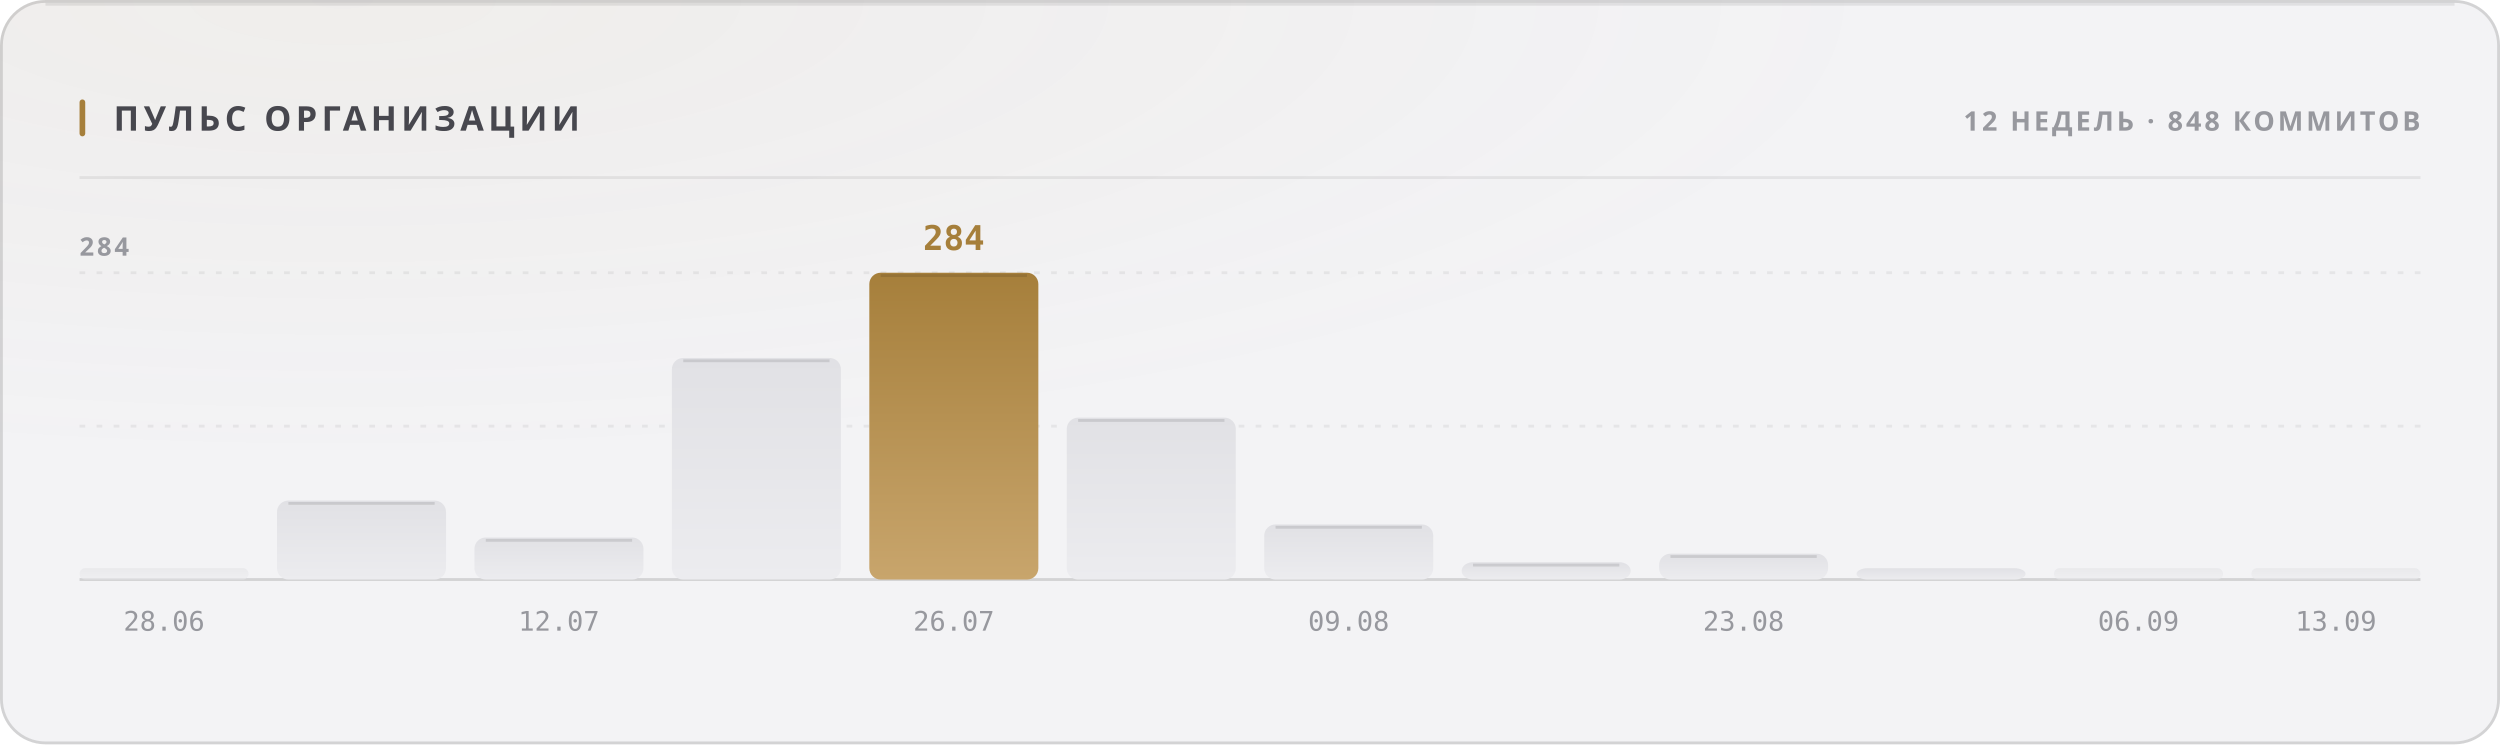
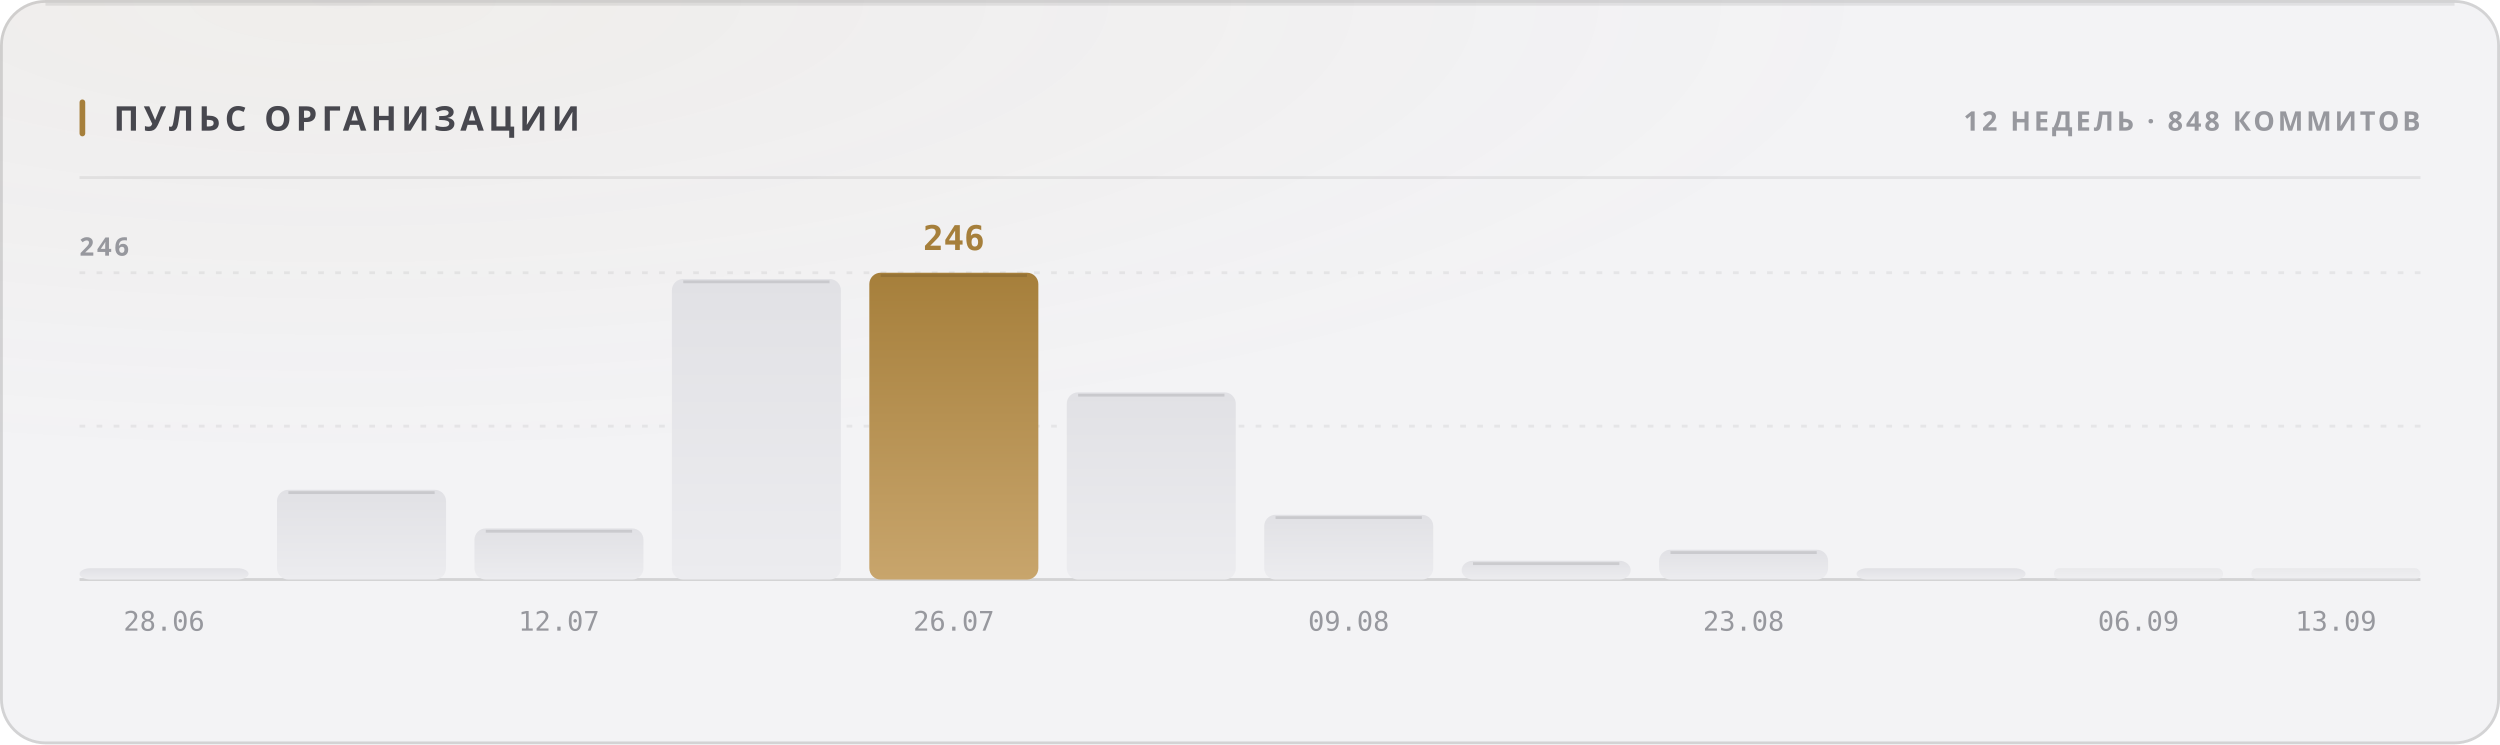
<svg xmlns="http://www.w3.org/2000/svg" width="880" height="262" viewBox="0 0 880 262" role="img">
  <style>
  text { font-family: -apple-system, BlinkMacSystemFont, 'Segoe UI', 'Noto Sans', Helvetica, Arial, sans-serif; }
  .mono { font-family: ui-monospace, 'SF Mono', 'Cascadia Mono', 'DejaVu Sans Mono', Menlo, Consolas, monospace; font-variant-numeric: tabular-nums; }
  .caps { letter-spacing: .1em; text-transform: uppercase; }

  @keyframes sheen  { from { transform: translateX(-120%); } to { transform: translateX(260%); } }
  @keyframes rise   { from { opacity: 0; transform: translateY(6px); } to { opacity: 1; transform: none; } }
  @keyframes slide  { from { opacity: 0; transform: translateX(-8px); } to { opacity: 1; transform: none; } }
  @keyframes grow   { from { transform: scaleY(0); } to { transform: scaleY(1); } }
  @keyframes widen  { from { transform: scaleX(0); } to { transform: scaleX(1); } }
  @keyframes draw   { from { stroke-dashoffset: 200; } to { stroke-dashoffset: 0; } }

  .sheen { animation: sheen 5.5s cubic-bezier(.45,0,.2,1) infinite; }
  .rise  { animation: rise .5s cubic-bezier(.16,1,.3,1) both; }
  .slide { animation: slide .42s cubic-bezier(.16,1,.3,1) both; }
  .bar   { transform-box: fill-box; transform-origin: 50% 100%;
           animation: grow .62s cubic-bezier(.16,1,.3,1) both; }
  .fill  { transform-box: fill-box; transform-origin: 0% 50%;
           animation: widen .8s cubic-bezier(.16,1,.3,1) both; }
  /* The hidden start state lives in the keyframes, never in the static rule.
     A renderer that ignores CSS animations then falls back to the FINISHED
     state — a drawn line, visible text — instead of an empty panel. */
  .spark { stroke-dasharray: 200;
           animation: draw 1.1s cubic-bezier(.16,1,.3,1) both; }

  @media (prefers-reduced-motion: reduce) {
    .sheen { animation: none; opacity: 0; }
    .rise, .slide, .bar, .fill, .spark { animation: none; opacity: 1; transform: none;
                                         stroke-dashoffset: 0; }
  }</style>
  <defs>
    <filter id="grain1" x="0" y="0" width="100%" height="100%">
      <feTurbulence type="fractalNoise" baseFrequency="0.82" numOctaves="3" stitchTiles="stitch" />
      <feColorMatrix type="saturate" values="0" />
    </filter>
    <radialGradient id="wash2" cx="14%" cy="0%" r="62%">
      <stop offset="0%" stop-color="#a67f3b" stop-opacity="0.05" />
      <stop offset="100%" stop-color="#a67f3b" stop-opacity="0" />
    </radialGradient>
    <linearGradient id="barfill3" x1="0" y1="0" x2="0" y2="1">
      <stop offset="0%" stop-color="#e1e1e5" />
      <stop offset="100%" stop-color="#ececef" />
    </linearGradient>
    <linearGradient id="barfill4" x1="0" y1="0" x2="0" y2="1">
      <stop offset="0%" stop-color="#e1e1e5" />
      <stop offset="100%" stop-color="#ececef" />
    </linearGradient>
    <linearGradient id="barfill5" x1="0" y1="0" x2="0" y2="1">
      <stop offset="0%" stop-color="#e1e1e5" />
      <stop offset="100%" stop-color="#ececef" />
    </linearGradient>
    <linearGradient id="barfill6" x1="0" y1="0" x2="0" y2="1">
      <stop offset="0%" stop-color="#e1e1e5" />
      <stop offset="100%" stop-color="#ececef" />
    </linearGradient>
    <linearGradient id="barfill7" x1="0" y1="0" x2="0" y2="1">
      <stop offset="0%" stop-color="#a67f3b" />
      <stop offset="100%" stop-color="#c8a56c" />
    </linearGradient>
    <linearGradient id="barfill8" x1="0" y1="0" x2="0" y2="1">
      <stop offset="0%" stop-color="#e1e1e5" />
      <stop offset="100%" stop-color="#ececef" />
    </linearGradient>
    <linearGradient id="barfill9" x1="0" y1="0" x2="0" y2="1">
      <stop offset="0%" stop-color="#e1e1e5" />
      <stop offset="100%" stop-color="#ececef" />
    </linearGradient>
    <linearGradient id="barfill10" x1="0" y1="0" x2="0" y2="1">
      <stop offset="0%" stop-color="#e1e1e5" />
      <stop offset="100%" stop-color="#ececef" />
    </linearGradient>
    <linearGradient id="barfill11" x1="0" y1="0" x2="0" y2="1">
      <stop offset="0%" stop-color="#e1e1e5" />
      <stop offset="100%" stop-color="#ececef" />
    </linearGradient>
    <linearGradient id="barfill12" x1="0" y1="0" x2="0" y2="1">
      <stop offset="0%" stop-color="#e1e1e5" />
      <stop offset="100%" stop-color="#ececef" />
    </linearGradient>
    <linearGradient id="barfill13" x1="0" y1="0" x2="0" y2="1">
      <stop offset="0%" stop-color="#e1e1e5" />
      <stop offset="100%" stop-color="#ececef" />
    </linearGradient>
    <linearGradient id="barfill14" x1="0" y1="0" x2="0" y2="1">
      <stop offset="0%" stop-color="#e1e1e5" />
      <stop offset="100%" stop-color="#ececef" />
    </linearGradient>
  </defs>
  <rect width="880" height="262" rx="16" fill="#f3f3f5" />
  <rect width="880" height="262" rx="16" fill="url(#wash2)" />
  <rect width="880" height="262" rx="16" filter="url(#grain1)" opacity="0.035" style="mix-blend-mode:overlay" />
  <rect x=".5" y=".5" width="879" height="261" rx="15.5" fill="none" stroke="rgba(10,10,12,0.14)" />
  <path d="M16 1.5 H864" stroke="rgba(10,10,12,0.08)" stroke-width="1" fill="none" />
  <rect x="28" y="35" width="2" height="13" rx="1" fill="#a67f3b" />
  <text x="40" y="46" font-size="12" font-weight="700" fill="#47474e" letter-spacing="0.13em">ПУЛЬС ОРГАНИЗАЦИИ</text>
  <text x="852" y="46" font-size="9.5" font-weight="600" fill="#97989e" text-anchor="end" letter-spacing="0.11em">12 НЕДЕЛЬ · 848 КОММИТОВ</text>
  <path d="M28 62.5 H852" stroke="rgba(10,10,12,0.07)" stroke-width="1" />
  <path d="M28 150.0 H852" stroke="rgba(10,10,12,0.06)" stroke-width="1" stroke-dasharray="2 4" />
  <path d="M28 96.0 H852" stroke="rgba(10,10,12,0.06)" stroke-width="1" stroke-dasharray="2 4" />
  <path d="M28 204 H852" stroke="rgba(10,10,12,0.14)" stroke-width="1" />
-   <text x="28" y="90" font-size="9" font-weight="600" fill="#97989e" letter-spacing="0.11em">284</text>
-   <rect class="bar" x="28.0" y="200.0" width="59.5" height="4.0" rx="2" fill="url(#barfill3)" opacity="0.55" style="animation-delay:0s" />
+   <text x="28" y="90" font-size="9" font-weight="600" fill="#97989e" letter-spacing="0.11em">246</text>
+   <rect class="bar" x="28.0" y="200.0" width="59.5" height="4.0" rx="4" fill="url(#barfill3)" opacity="1" style="animation-delay:0s" />
  <text x="57.75" y="222" font-size="9.5" font-weight="400" fill="#97989e" text-anchor="middle" class="mono">28.06</text>
-   <rect class="bar" x="97.5" y="176.2" width="59.5" height="27.8" rx="4" fill="url(#barfill4)" opacity="1" style="animation-delay:0.038s" />
-   <path d="M101.5 177.2 H153.0" stroke="rgba(10,10,12,0.11)" stroke-width="1" />
-   <rect class="bar" x="167.0" y="189.2" width="59.5" height="14.8" rx="4" fill="url(#barfill5)" opacity="1" style="animation-delay:0.076s" />
-   <path d="M171.0 190.2 H222.5" stroke="rgba(10,10,12,0.11)" stroke-width="1" />
+   <rect class="bar" x="97.5" y="172.4" width="59.5" height="31.6" rx="4" fill="url(#barfill4)" opacity="1" style="animation-delay:0.038s" />
+   <path d="M101.5 173.4 H153.0" stroke="rgba(10,10,12,0.11)" stroke-width="1" />
+   <rect class="bar" x="167.0" y="186.0" width="59.5" height="18.0" rx="4" fill="url(#barfill5)" opacity="1" style="animation-delay:0.076s" />
+   <path d="M171.0 187.0 H222.5" stroke="rgba(10,10,12,0.11)" stroke-width="1" />
  <text x="196.75" y="222" font-size="9.5" font-weight="400" fill="#97989e" text-anchor="middle" class="mono">12.07</text>
-   <rect class="bar" x="236.5" y="126.0" width="59.5" height="78.0" rx="4" fill="url(#barfill6)" opacity="1" style="animation-delay:0.114s" />
-   <path d="M240.5 127.0 H292.0" stroke="rgba(10,10,12,0.11)" stroke-width="1" />
+   <rect class="bar" x="236.5" y="98.2" width="59.5" height="105.8" rx="4" fill="url(#barfill6)" opacity="1" style="animation-delay:0.114s" />
+   <path d="M240.5 99.2 H292.0" stroke="rgba(10,10,12,0.11)" stroke-width="1" />
  <rect class="bar" x="306.0" y="96.0" width="59.5" height="108.0" rx="4" fill="url(#barfill7)" opacity="1" style="animation-delay:0.152s" />
  <path d="M310.0 97.0 H361.5" stroke="rgba(10,10,12,0.11)" stroke-width="1" />
-   <text x="335.75" y="88" font-size="12" font-weight="700" fill="#a67f3b" text-anchor="middle" class="mono rise" opacity="1">284</text>
+   <text x="335.75" y="88" font-size="12" font-weight="700" fill="#a67f3b" text-anchor="middle" class="mono rise" opacity="1">246</text>
  <text x="335.75" y="222" font-size="9.5" font-weight="400" fill="#97989e" text-anchor="middle" class="mono">26.07</text>
-   <rect class="bar" x="375.5" y="147.0" width="59.5" height="57.0" rx="4" fill="url(#barfill8)" opacity="1" style="animation-delay:0.19s" />
-   <path d="M379.5 148.0 H431.0" stroke="rgba(10,10,12,0.11)" stroke-width="1" />
-   <rect class="bar" x="445.0" y="184.6" width="59.5" height="19.4" rx="4" fill="url(#barfill9)" opacity="1" style="animation-delay:0.228s" />
-   <path d="M449.0 185.6 H500.5" stroke="rgba(10,10,12,0.11)" stroke-width="1" />
+   <rect class="bar" x="375.5" y="138.1" width="59.5" height="65.9" rx="4" fill="url(#barfill8)" opacity="1" style="animation-delay:0.19s" />
+   <path d="M379.5 139.1 H431.0" stroke="rgba(10,10,12,0.11)" stroke-width="1" />
+   <rect class="bar" x="445.0" y="181.2" width="59.5" height="22.8" rx="4" fill="url(#barfill9)" opacity="1" style="animation-delay:0.228s" />
+   <path d="M449.0 182.2 H500.5" stroke="rgba(10,10,12,0.11)" stroke-width="1" />
  <text x="474.75" y="222" font-size="9.5" font-weight="400" fill="#97989e" text-anchor="middle" class="mono">09.08</text>
-   <rect class="bar" x="514.5" y="197.9" width="59.5" height="6.1" rx="4" fill="url(#barfill10)" opacity="1" style="animation-delay:0.266s" />
-   <path d="M518.5 198.9 H570.0" stroke="rgba(10,10,12,0.11)" stroke-width="1" />
-   <rect class="bar" x="584.0" y="194.9" width="59.5" height="9.1" rx="4" fill="url(#barfill11)" opacity="1" style="animation-delay:0.304s" />
-   <path d="M588.0 195.9 H639.5" stroke="rgba(10,10,12,0.11)" stroke-width="1" />
+   <rect class="bar" x="514.5" y="197.4" width="59.5" height="6.6" rx="4" fill="url(#barfill10)" opacity="1" style="animation-delay:0.266s" />
+   <path d="M518.5 198.4 H570.0" stroke="rgba(10,10,12,0.11)" stroke-width="1" />
+   <rect class="bar" x="584.0" y="193.5" width="59.5" height="10.5" rx="4" fill="url(#barfill11)" opacity="1" style="animation-delay:0.304s" />
+   <path d="M588.0 194.5 H639.5" stroke="rgba(10,10,12,0.11)" stroke-width="1" />
  <text x="613.75" y="222" font-size="9.5" font-weight="400" fill="#97989e" text-anchor="middle" class="mono">23.08</text>
  <rect class="bar" x="653.5" y="200.0" width="59.5" height="4.0" rx="4" fill="url(#barfill12)" opacity="1" style="animation-delay:0.342s" />
  <rect class="bar" x="723.0" y="200.0" width="59.5" height="4.0" rx="2" fill="url(#barfill13)" opacity="0.55" style="animation-delay:0.38s" />
  <text x="752.75" y="222" font-size="9.5" font-weight="400" fill="#97989e" text-anchor="middle" class="mono">06.09</text>
  <rect class="bar" x="792.5" y="200.0" width="59.5" height="4.0" rx="2" fill="url(#barfill14)" opacity="0.55" style="animation-delay:0.418s" />
  <text x="822.25" y="222" font-size="9.5" font-weight="400" fill="#97989e" text-anchor="middle" class="mono">13.09</text>
</svg>
